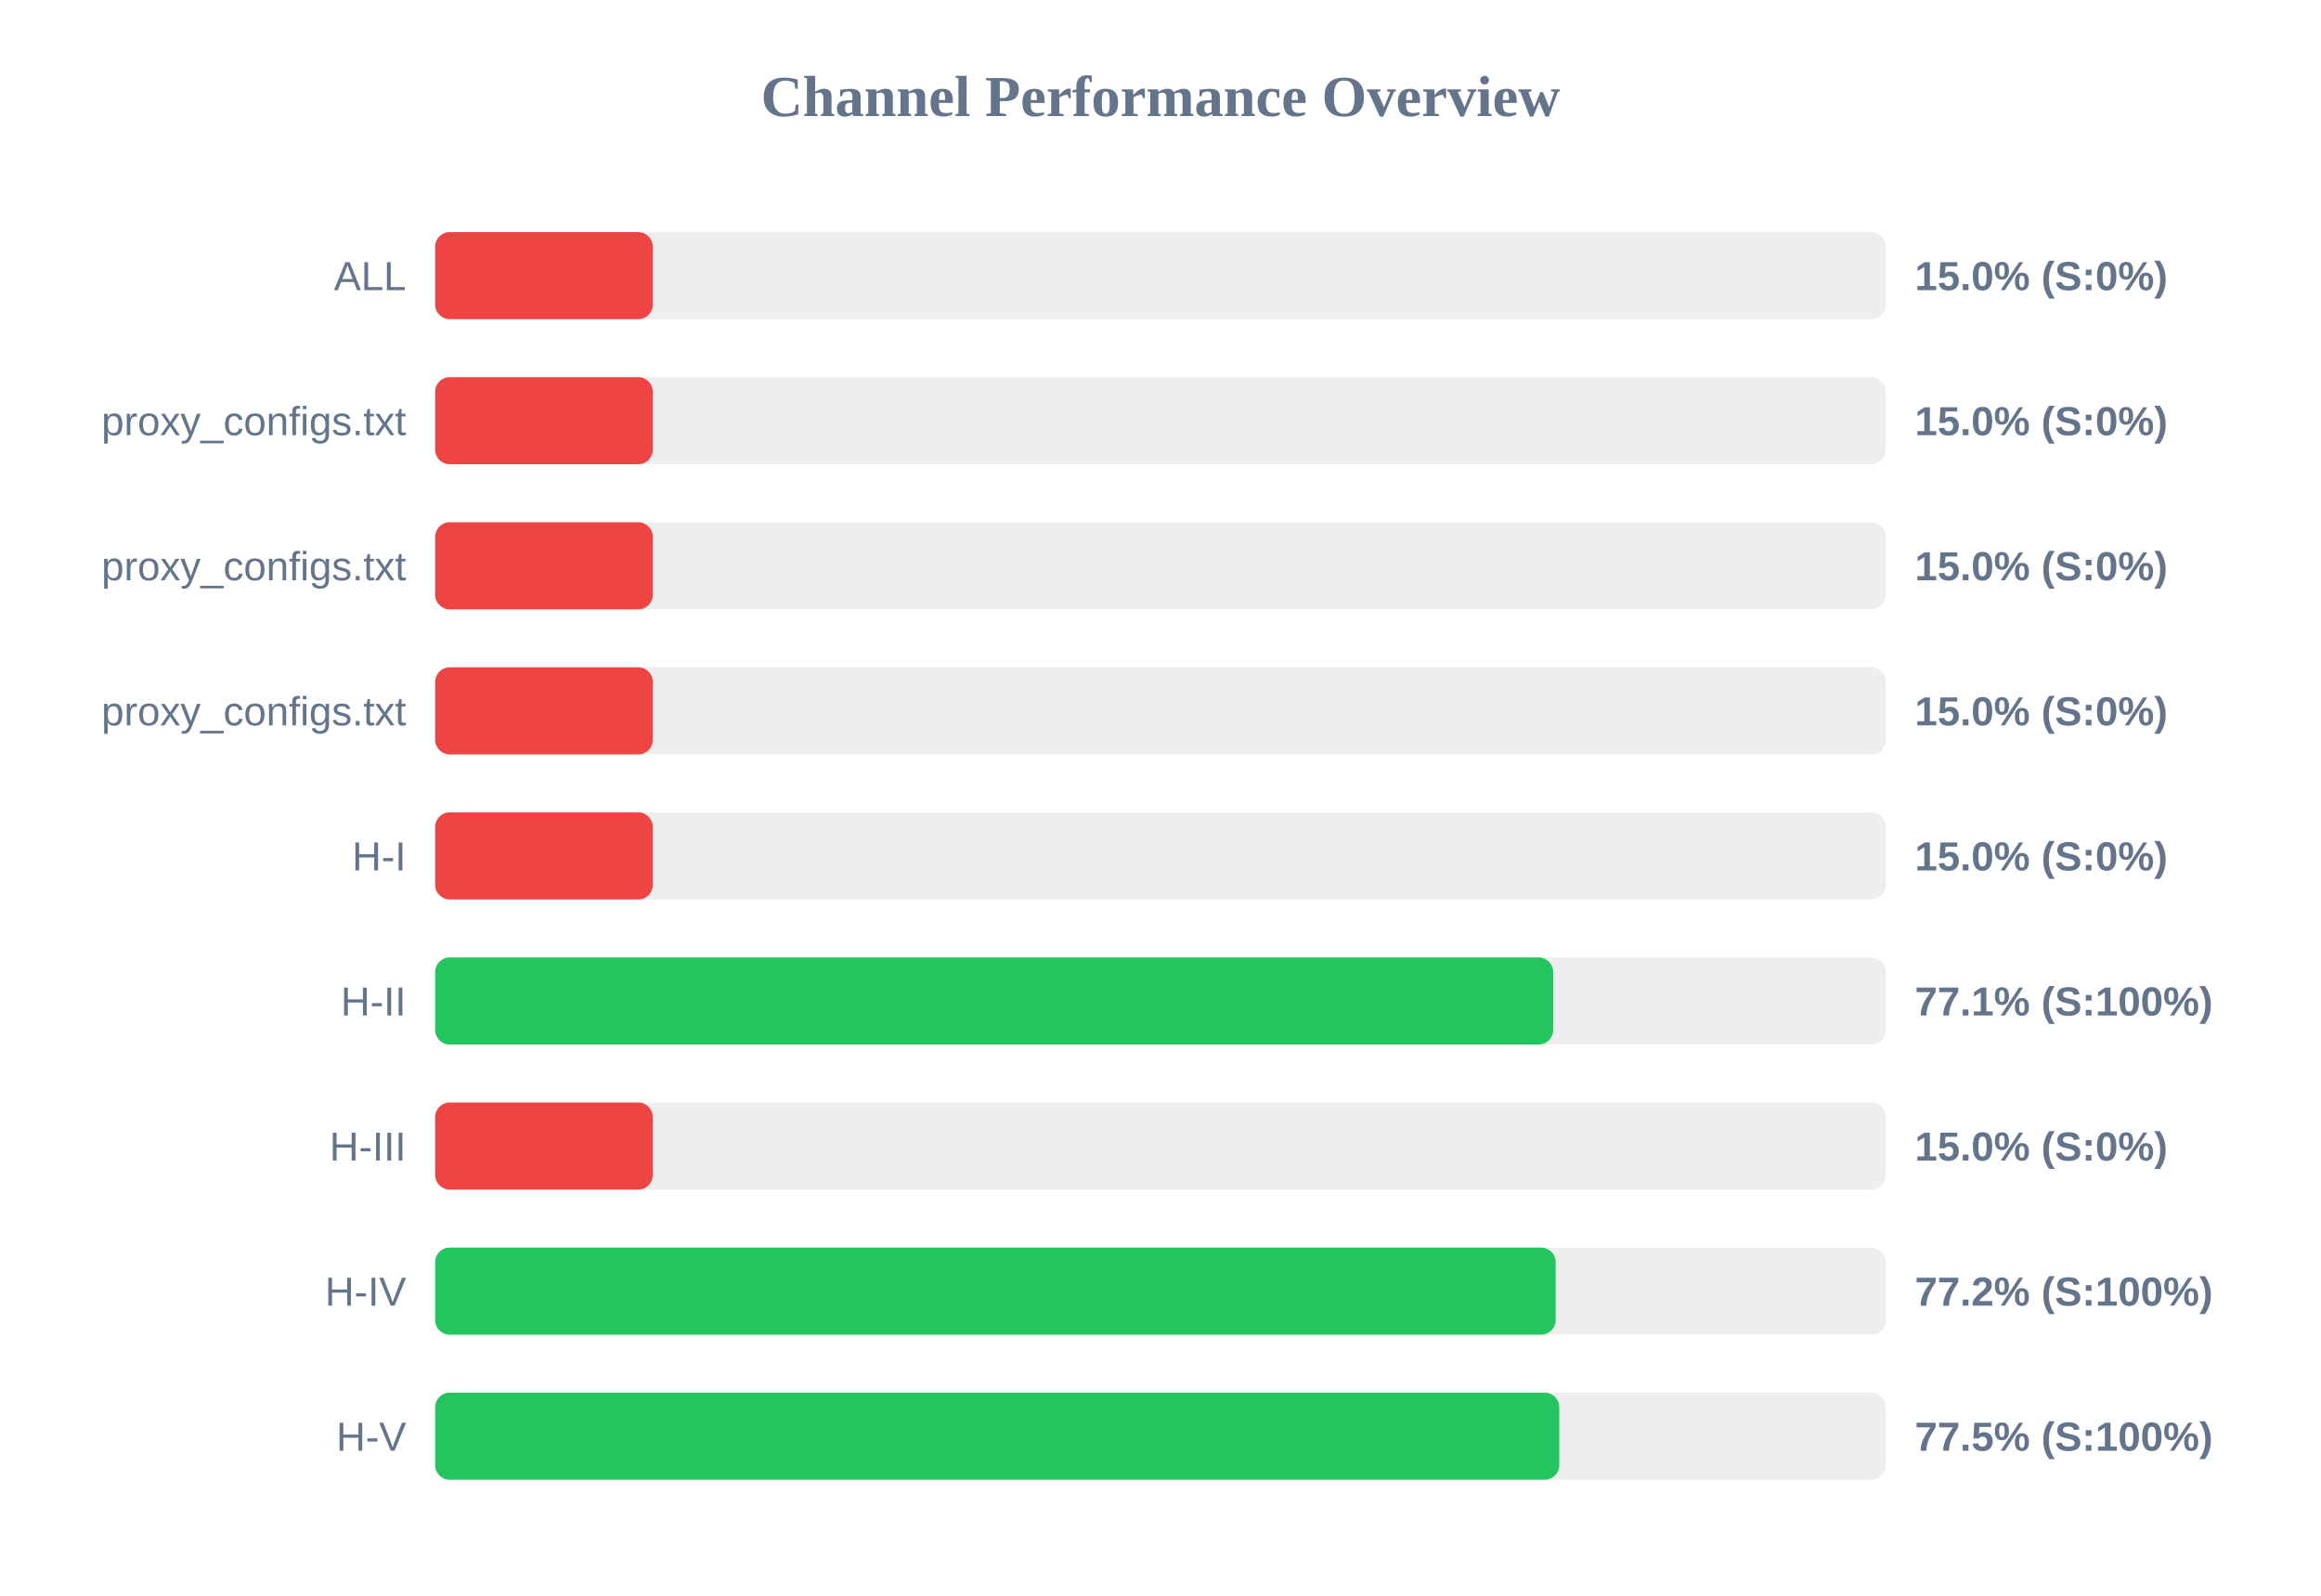
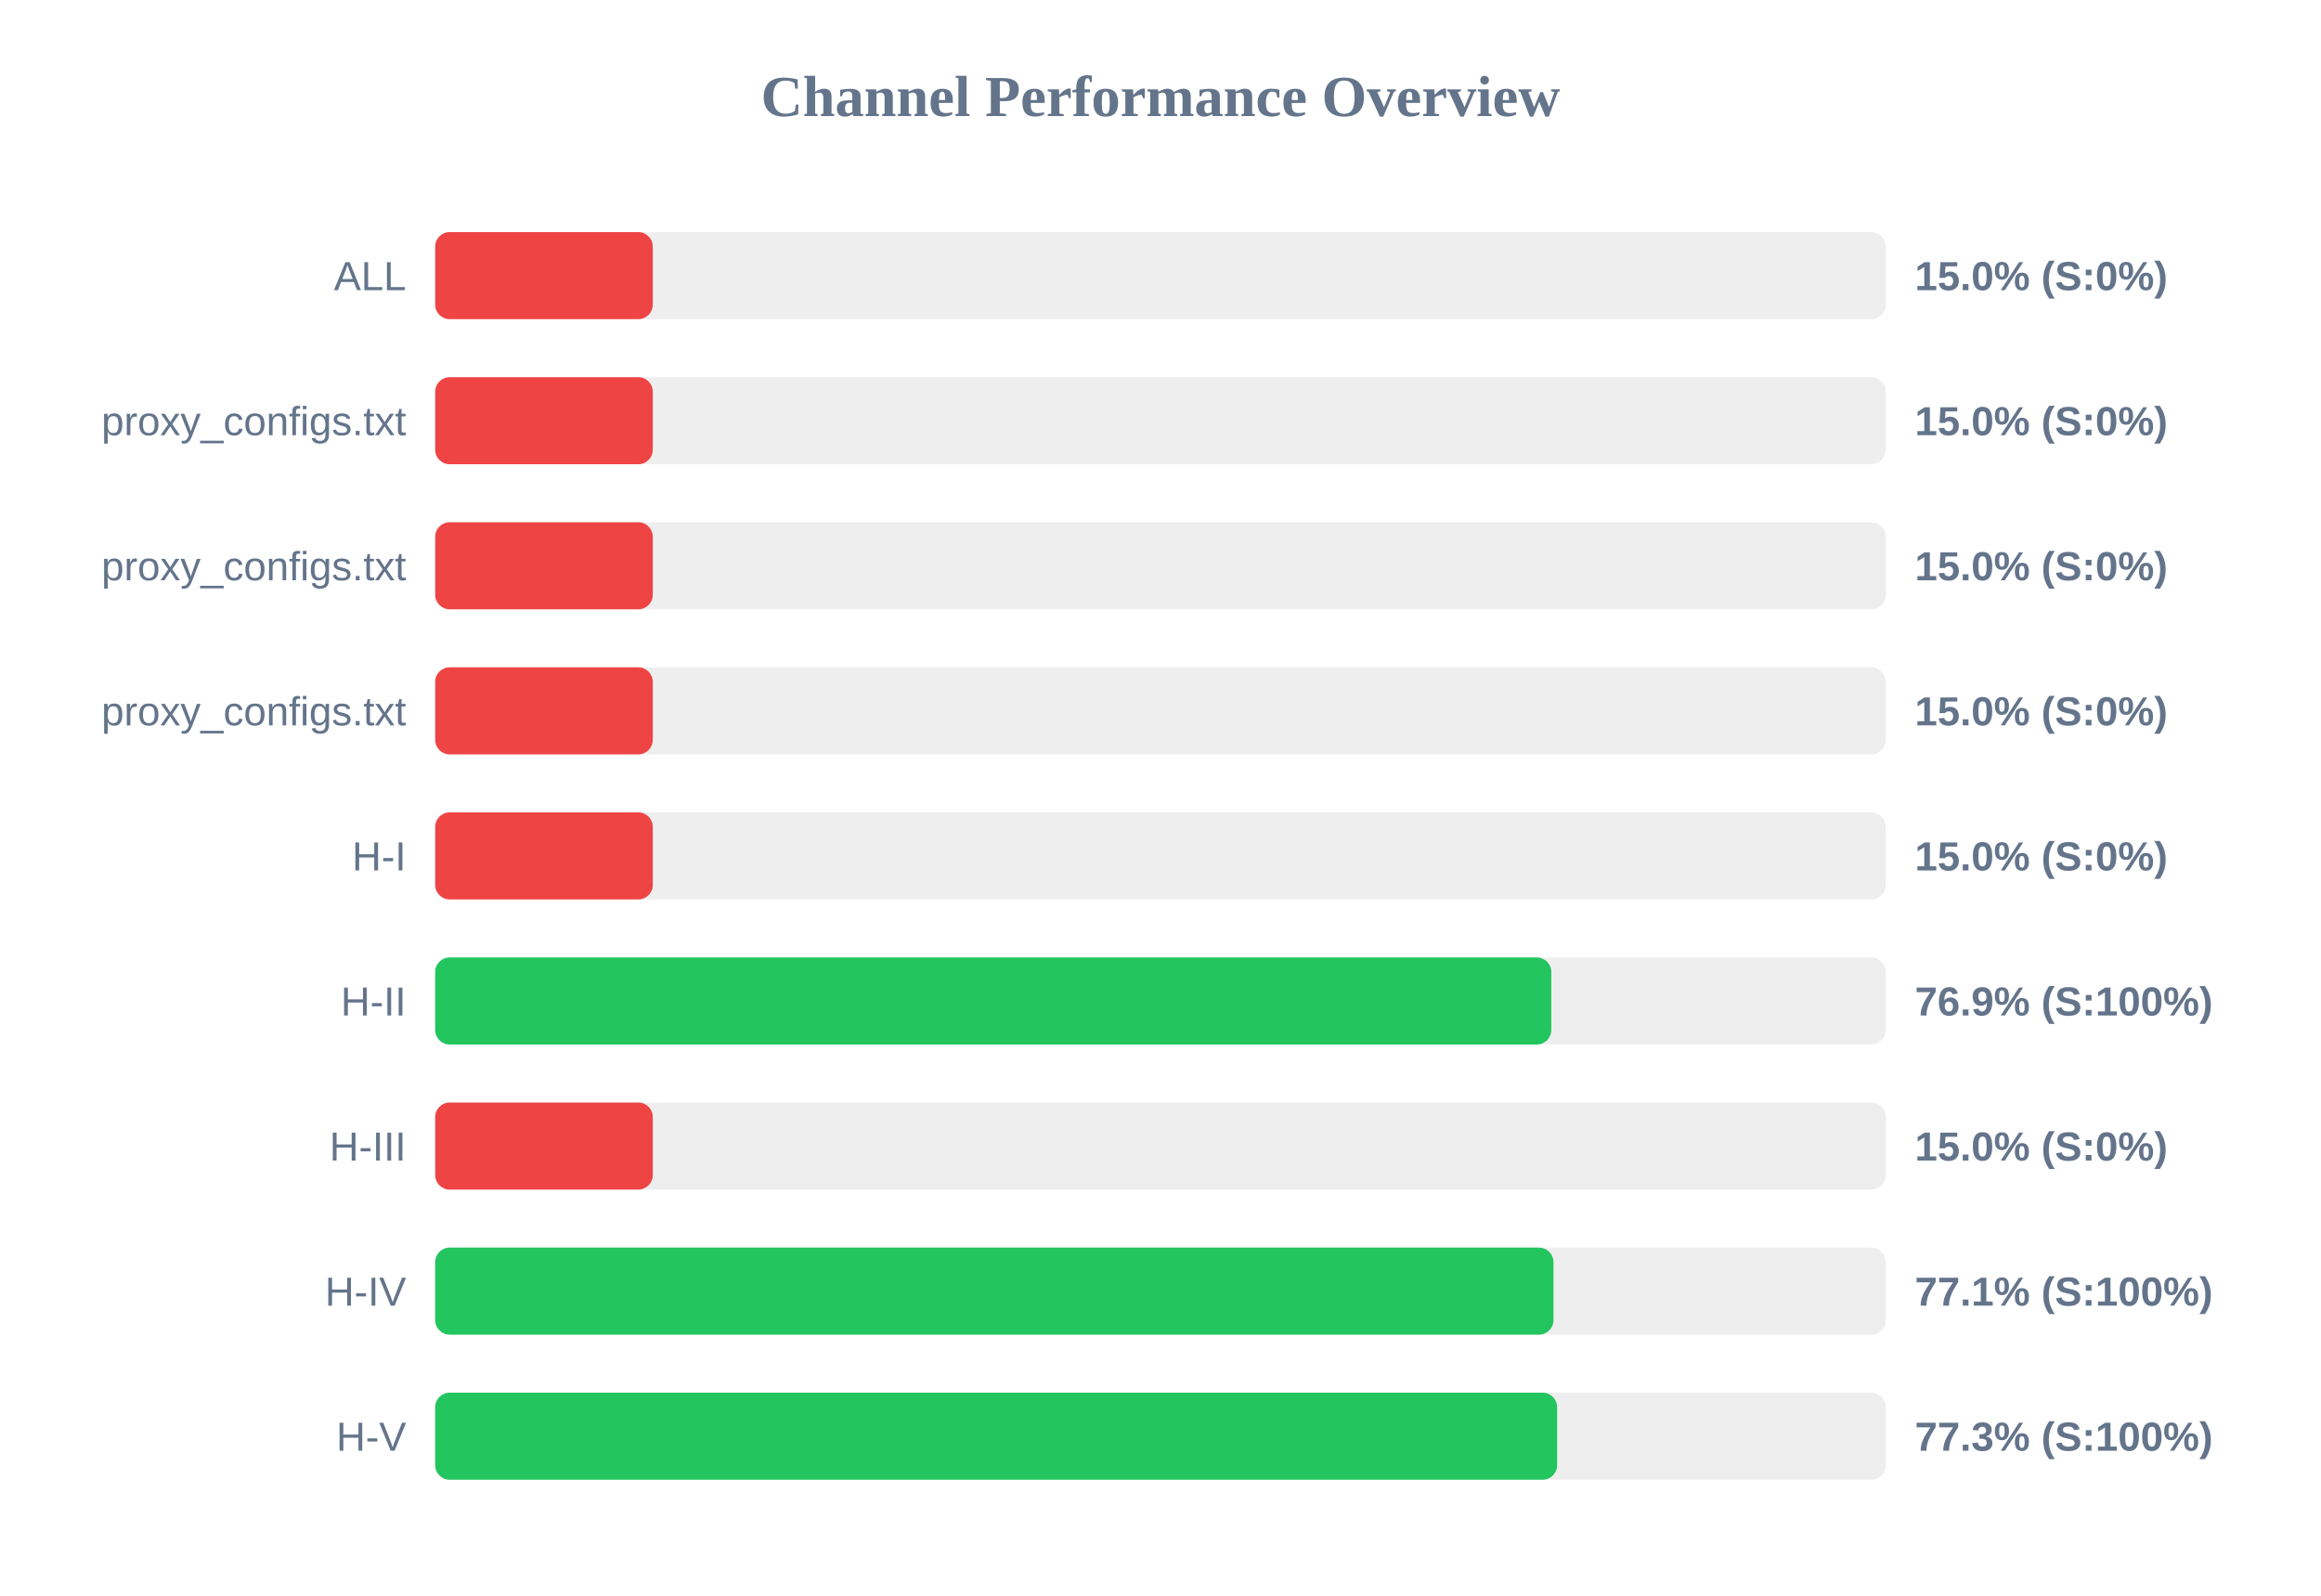
<svg xmlns="http://www.w3.org/2000/svg" width="800" height="550" version="1.1">
  <style>
        .row { font: 14px Arial; fill: #64748b; }
        .score { font: bold 14px Arial; fill: #64748b; }
    </style>
  <text x="400" y="40" text-anchor="middle" font-size="20px" font-weight="bold" fill="#64748b">Channel Performance Overview</text>
  <rect x="150" y="80" width="500" height="30" fill="#eee" rx="5" />
  <rect x="150" y="80" width="75.0" height="30" fill="#ef4444" rx="5" />
  <text x="140" y="100" text-anchor="end" class="row">ALL</text>
  <text x="660" y="100" text-anchor="start" class="score">15.0% (S:0%)</text>
  <rect x="150" y="130" width="500" height="30" fill="#eee" rx="5" />
  <rect x="150" y="130" width="75.0" height="30" fill="#ef4444" rx="5" />
  <text x="140" y="150" text-anchor="end" class="row">proxy_configs.txt</text>
  <text x="660" y="150" text-anchor="start" class="score">15.0% (S:0%)</text>
  <rect x="150" y="180" width="500" height="30" fill="#eee" rx="5" />
  <rect x="150" y="180" width="75.0" height="30" fill="#ef4444" rx="5" />
  <text x="140" y="200" text-anchor="end" class="row">proxy_configs.txt</text>
  <text x="660" y="200" text-anchor="start" class="score">15.0% (S:0%)</text>
  <rect x="150" y="230" width="500" height="30" fill="#eee" rx="5" />
  <rect x="150" y="230" width="75.0" height="30" fill="#ef4444" rx="5" />
  <text x="140" y="250" text-anchor="end" class="row">proxy_configs.txt</text>
  <text x="660" y="250" text-anchor="start" class="score">15.0% (S:0%)</text>
  <rect x="150" y="280" width="500" height="30" fill="#eee" rx="5" />
  <rect x="150" y="280" width="75.0" height="30" fill="#ef4444" rx="5" />
  <text x="140" y="300" text-anchor="end" class="row">H-I</text>
  <text x="660" y="300" text-anchor="start" class="score">15.0% (S:0%)</text>
  <rect x="150" y="330" width="500" height="30" fill="#eee" rx="5" />
-   <rect x="150" y="330" width="385.35" height="30" fill="#22c55e" rx="5" />
+   <rect x="150" y="330" width="384.7" height="30" fill="#22c55e" rx="5" />
  <text x="140" y="350" text-anchor="end" class="row">H-II</text>
-   <text x="660" y="350" text-anchor="start" class="score">77.1% (S:100%)</text>
+   <text x="660" y="350" text-anchor="start" class="score">76.9% (S:100%)</text>
  <rect x="150" y="380" width="500" height="30" fill="#eee" rx="5" />
  <rect x="150" y="380" width="75.0" height="30" fill="#ef4444" rx="5" />
  <text x="140" y="400" text-anchor="end" class="row">H-III</text>
  <text x="660" y="400" text-anchor="start" class="score">15.0% (S:0%)</text>
  <rect x="150" y="430" width="500" height="30" fill="#eee" rx="5" />
-   <rect x="150" y="430" width="386.2" height="30" fill="#22c55e" rx="5" />
+   <rect x="150" y="430" width="385.45" height="30" fill="#22c55e" rx="5" />
  <text x="140" y="450" text-anchor="end" class="row">H-IV</text>
-   <text x="660" y="450" text-anchor="start" class="score">77.2% (S:100%)</text>
+   <text x="660" y="450" text-anchor="start" class="score">77.1% (S:100%)</text>
  <rect x="150" y="480" width="500" height="30" fill="#eee" rx="5" />
-   <rect x="150" y="480" width="387.45" height="30" fill="#22c55e" rx="5" />
+   <rect x="150" y="480" width="386.7" height="30" fill="#22c55e" rx="5" />
  <text x="140" y="500" text-anchor="end" class="row">H-V</text>
-   <text x="660" y="500" text-anchor="start" class="score">77.5% (S:100%)</text>
+   <text x="660" y="500" text-anchor="start" class="score">77.3% (S:100%)</text>
</svg>
